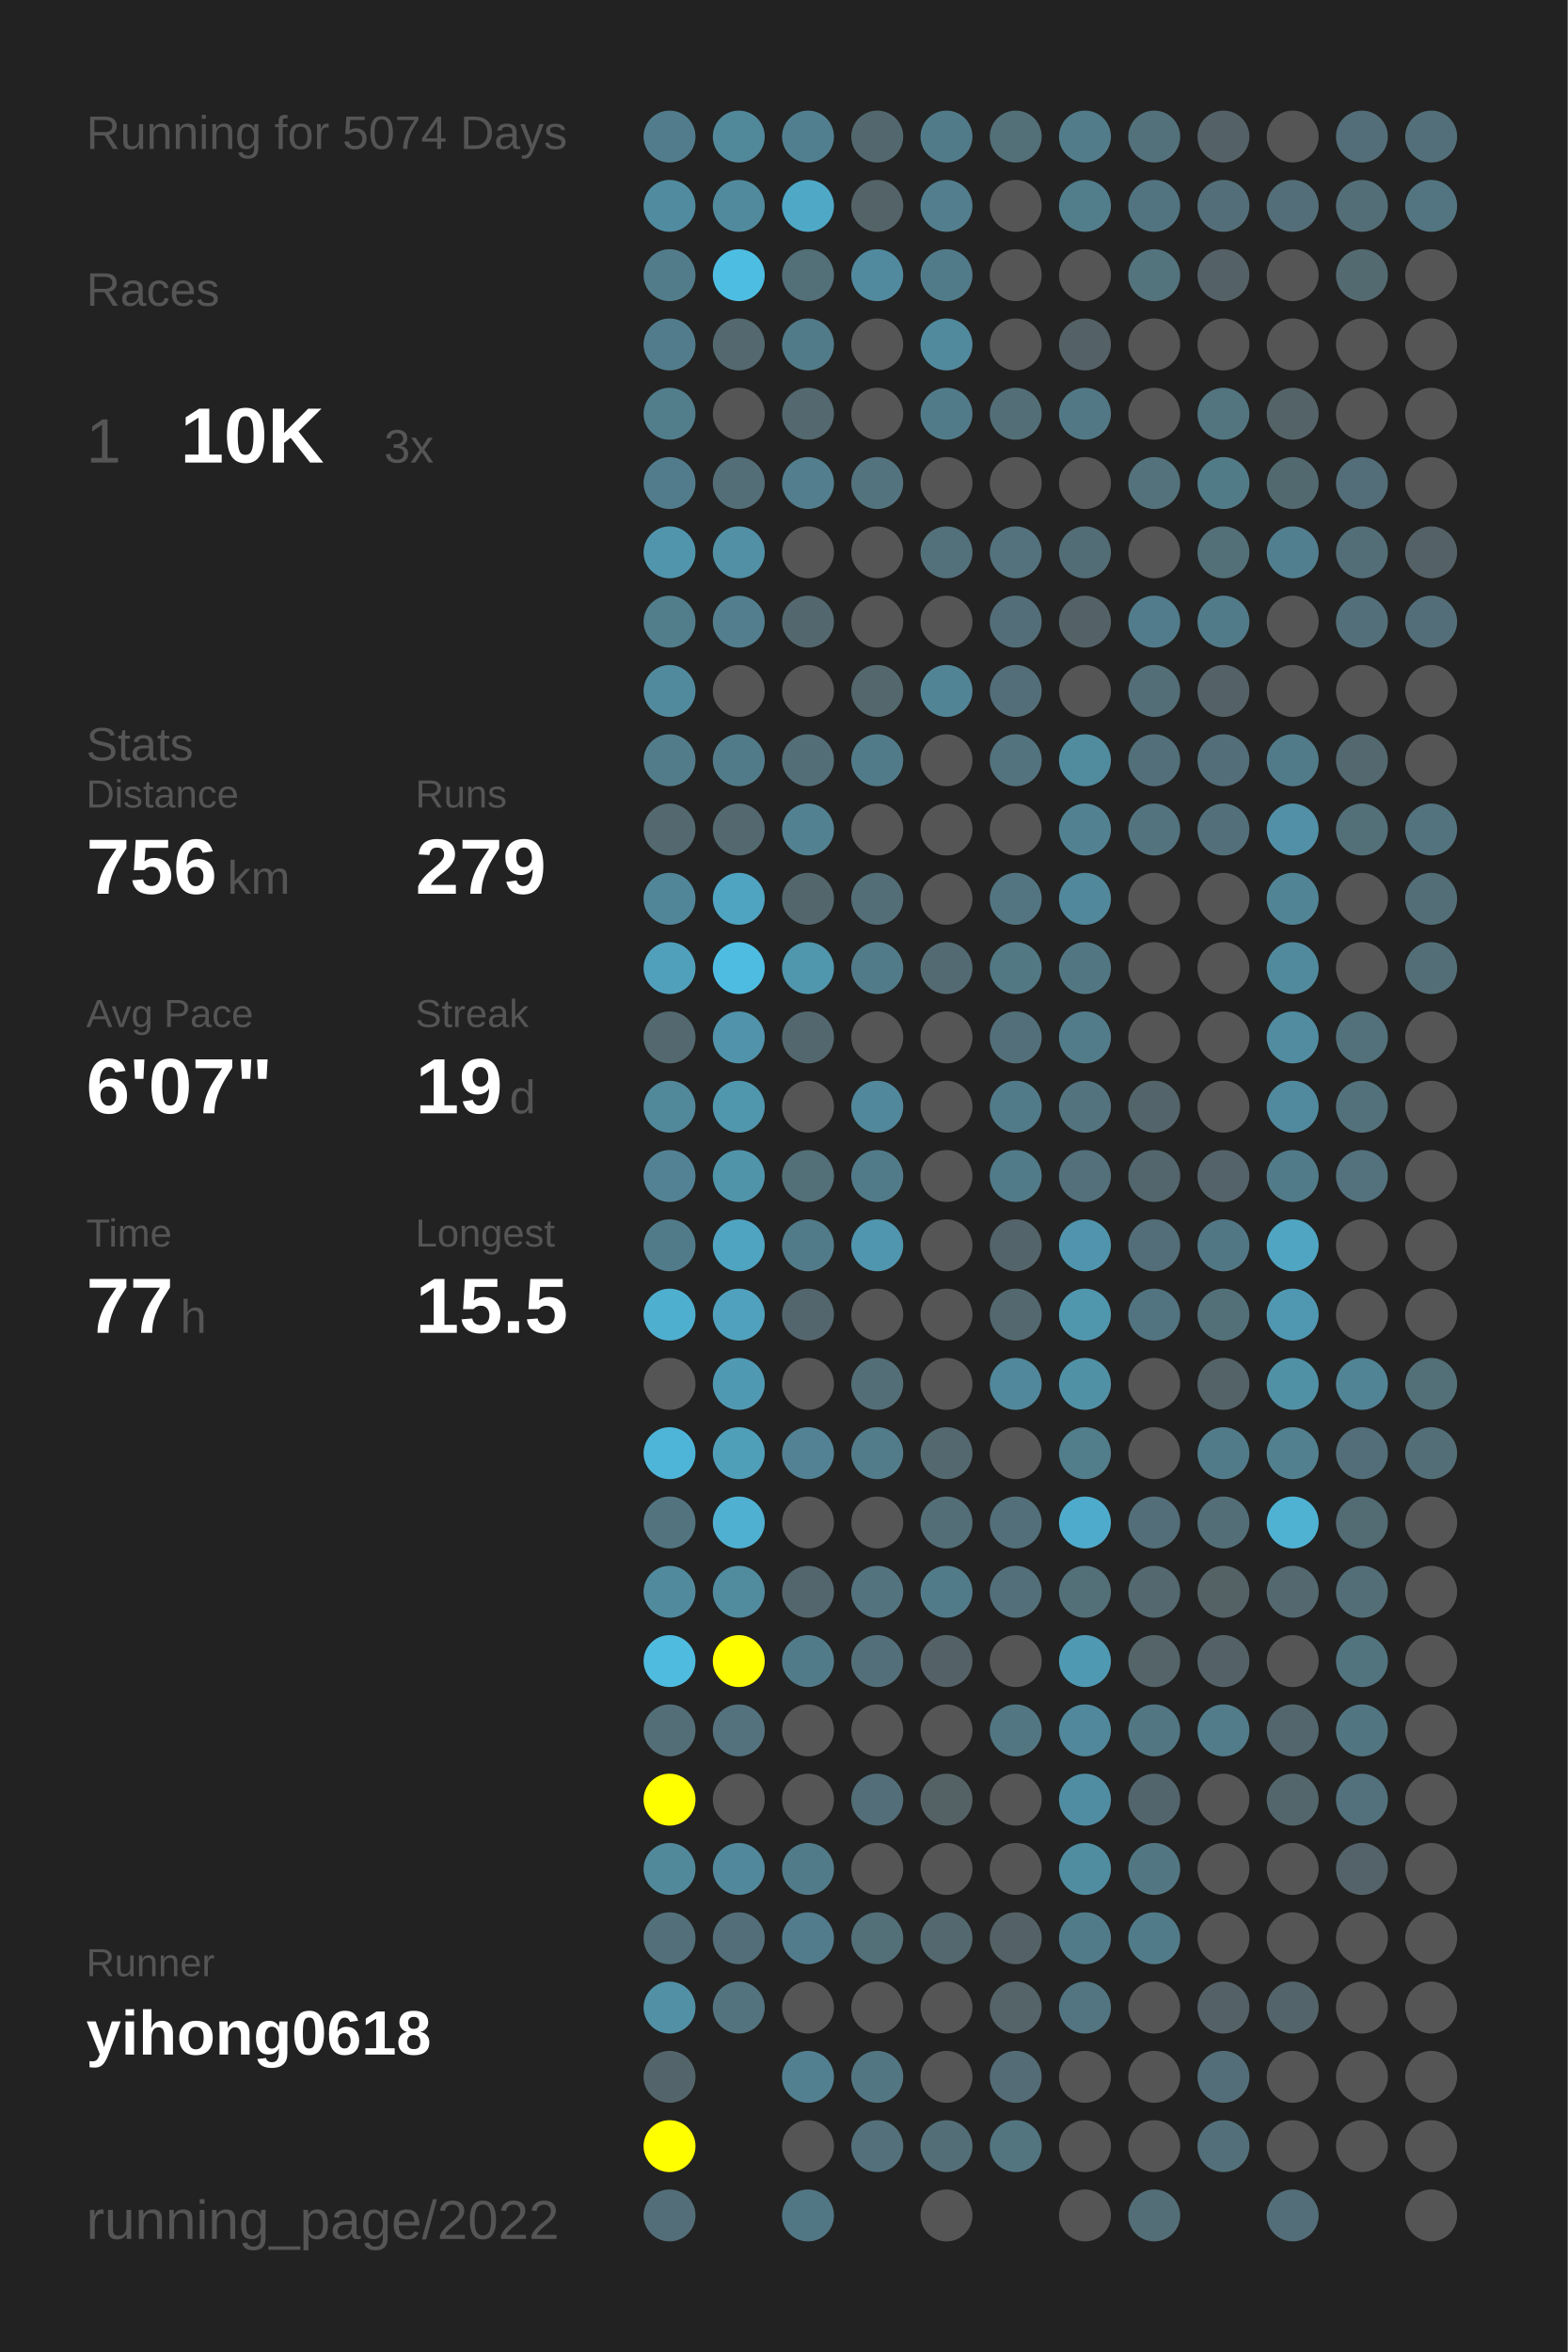
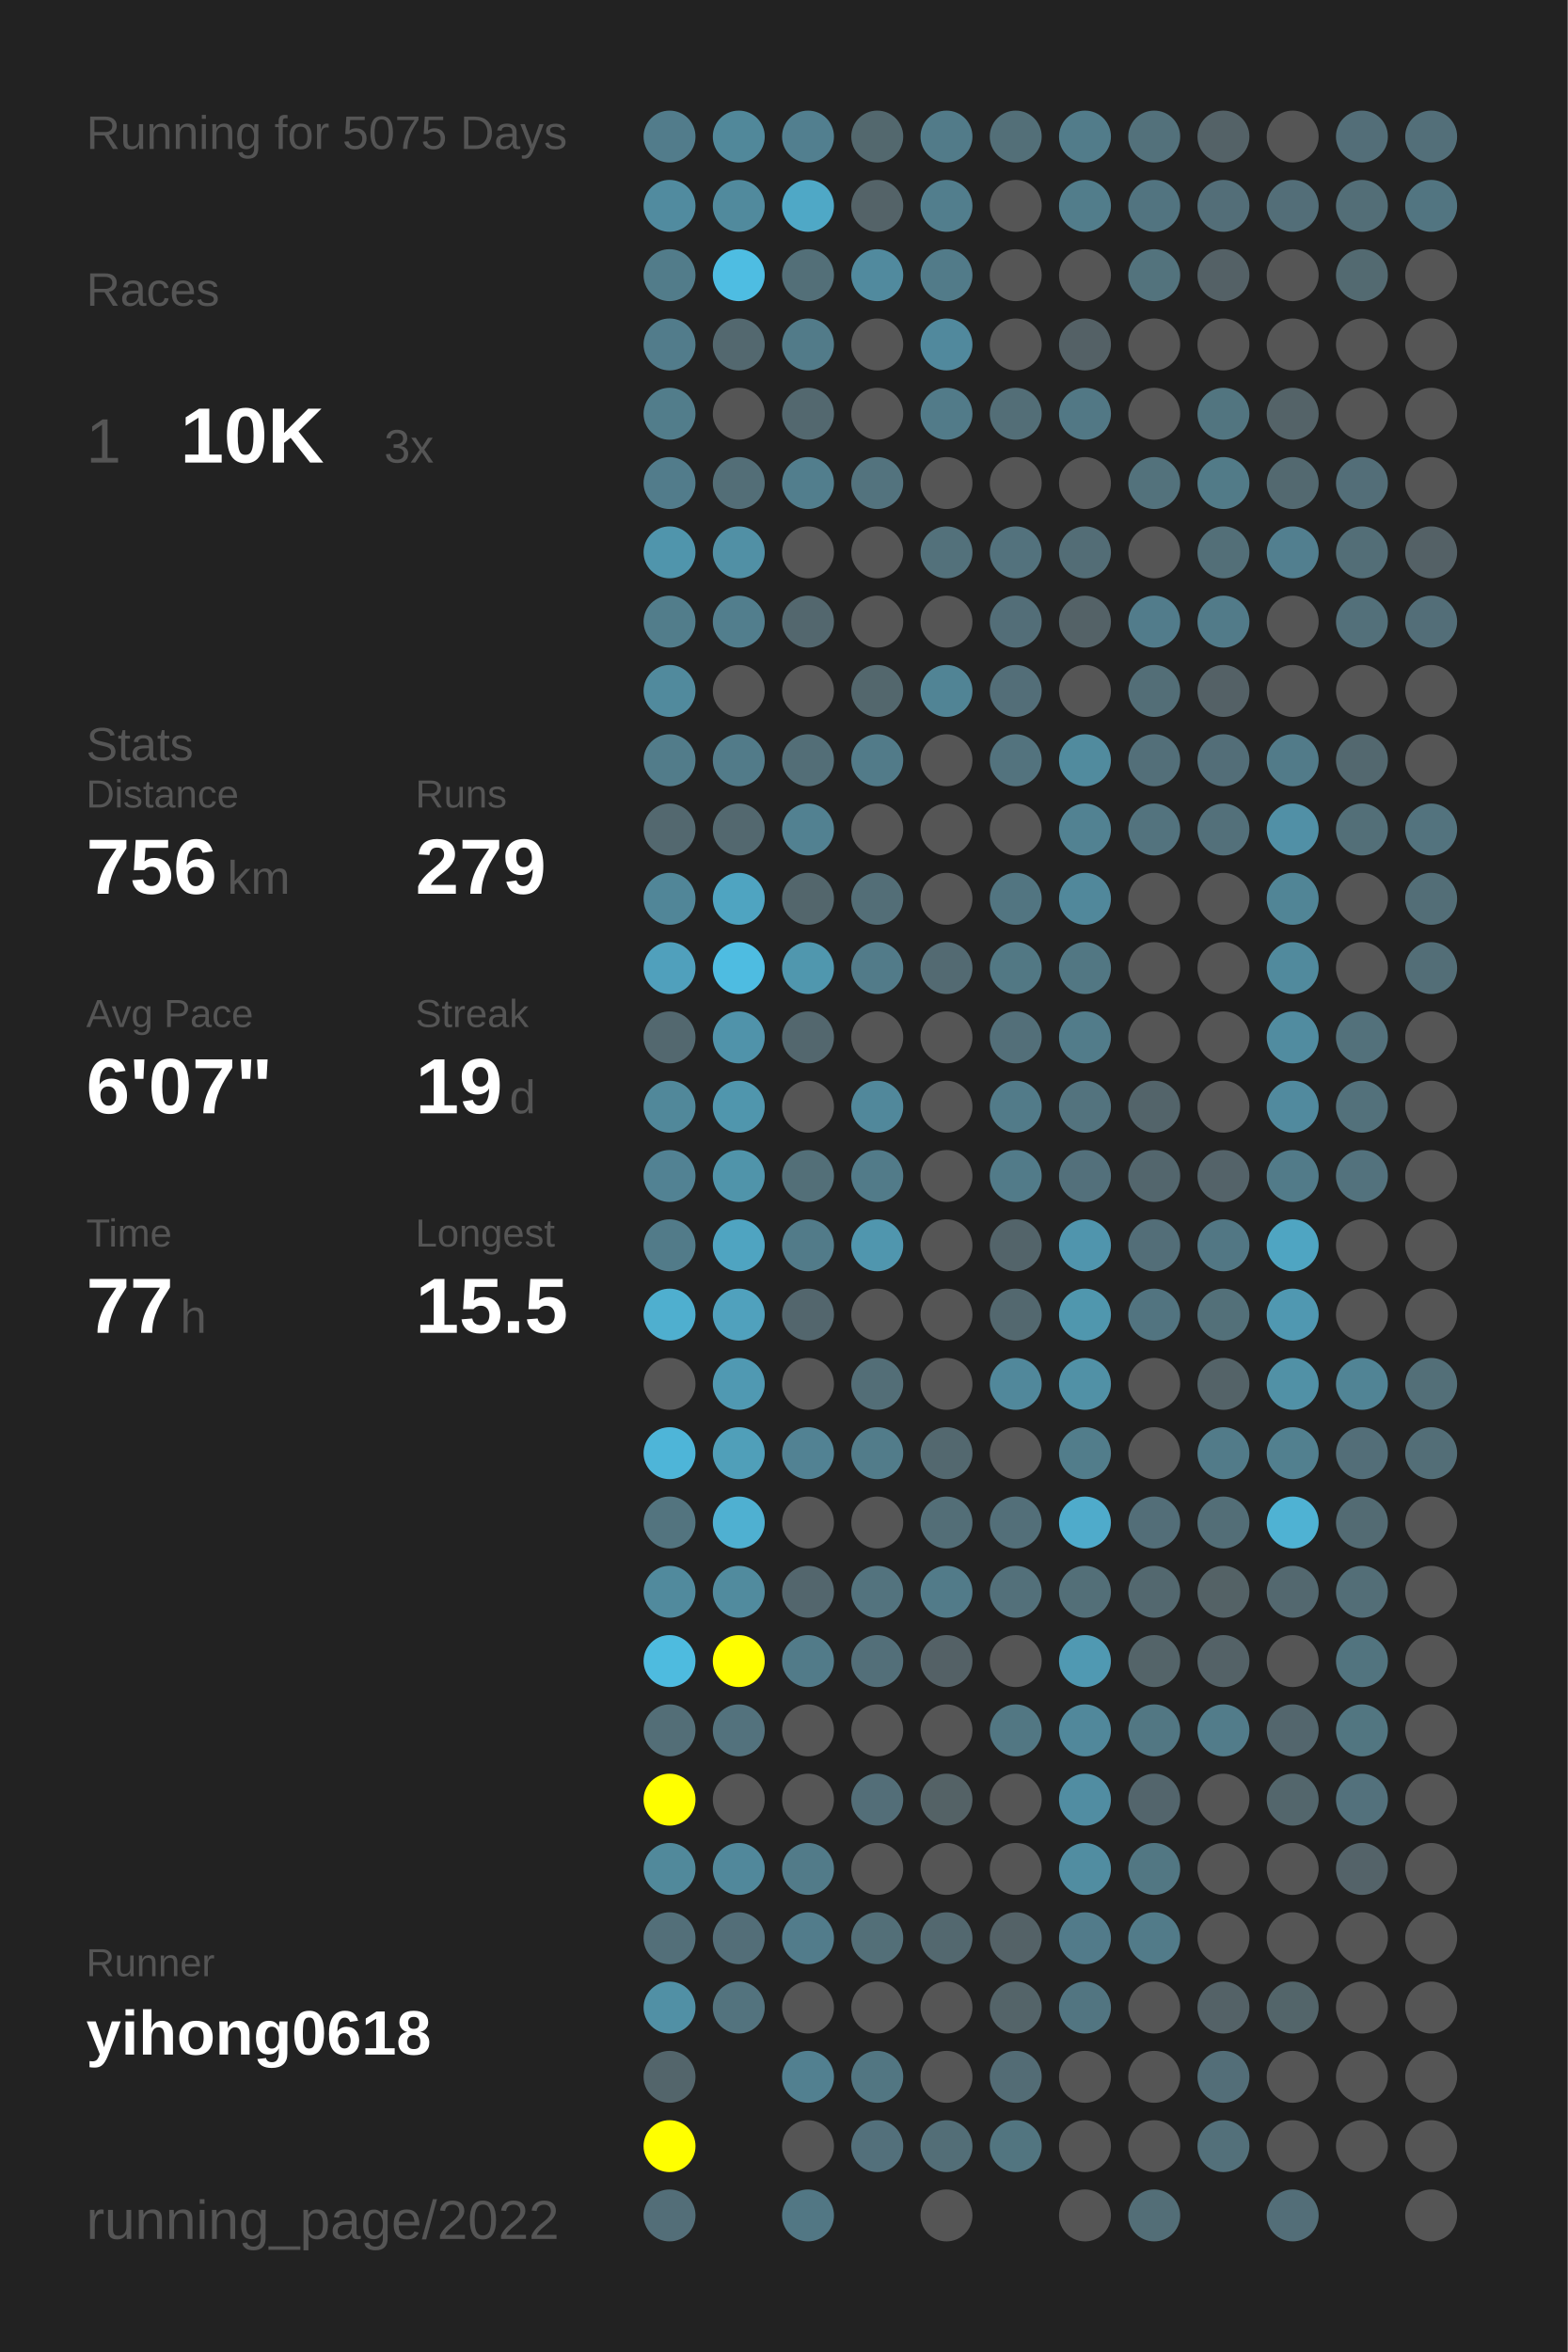
<svg xmlns="http://www.w3.org/2000/svg" baseProfile="full" height="300mm" version="1.1" viewBox="0,0,200,300" width="200mm">
  <defs />
  <rect fill="#222222" height="300" width="200" x="0" y="0" />
-   <text fill="#555555" style="font-size:6px; font-family:Arial;" x="11" y="19">Running for 5074 Days</text>
+   <text fill="#555555" style="font-size:6px; font-family:Arial;" x="11" y="19">Running for 5075 Days</text>
  <text fill="#555555" style="font-size:6px; font-family:Arial;" x="11" y="39">Races</text>
  <text fill="#555555" style="font-size:8px; font-family:Arial;" x="11" y="59">1</text>
  <text fill="#FFFFFF" style="font-size:10px; font-family:Arial; font-weight:bold;" x="23" y="59">10K</text>
  <text fill="#555555" style="font-size:6px; font-family:Arial;" x="49" y="59">3x</text>
  <text fill="#555555" style="font-size:6px; font-family:Arial;" x="11" y="97">Stats</text>
  <text fill="#555555" style="font-size:5px; font-family:Arial;" x="11" y="103">Distance</text>
  <text fill="#FFFFFF" style="font-size:10px; font-family:Arial; font-weight:bold;" x="11" y="114">756</text>
  <text fill="#555555" style="font-size:6px; font-family:Arial;" x="29" y="114">km</text>
  <text fill="#555555" style="font-size:5px; font-family:Arial;" x="53" y="103">Runs</text>
  <text fill="#FFFFFF" style="font-size:10px; font-family:Arial; font-weight:bold;" x="53" y="114">279</text>
  <text fill="#555555" style="font-size:5px; font-family:Arial;" x="11" y="131">Avg Pace</text>
  <text fill="#FFFFFF" style="font-size:10px; font-family:Arial; font-weight:bold;" x="11" y="142">6'07"</text>
  <text fill="#555555" style="font-size:5px; font-family:Arial;" x="53" y="131">Streak</text>
  <text fill="#FFFFFF" style="font-size:10px; font-family:Arial; font-weight:bold;" x="53" y="142">19</text>
  <text fill="#555555" style="font-size:6px; font-family:Arial;" x="65" y="142">d</text>
  <text fill="#555555" style="font-size:5px; font-family:Arial;" x="11" y="159">Time</text>
  <text fill="#FFFFFF" style="font-size:10px; font-family:Arial; font-weight:bold;" x="11" y="170">77</text>
  <text fill="#555555" style="font-size:6px; font-family:Arial;" x="23" y="170">h</text>
  <text fill="#555555" style="font-size:5px; font-family:Arial;" x="53" y="159">Longest</text>
  <text fill="#FFFFFF" style="font-size:10px; font-family:Arial; font-weight:bold;" x="53" y="170">15.5</text>
  <text fill="#555555" style="font-size:5px; font-family:Arial;" x="11" y="252.065">Runner</text>
  <text fill="#FFFFFF" style="font-size:8px; font-family:Arial; font-weight:bold;" x="11" y="262.065">yihong0618</text>
  <text fill="#555555" style="font-size:7px; font-family:Arial;" x="11" y="285.581">running_page/2022</text>
  <circle cx="85.417" cy="17.419" fill="#527c8b" r="3.312" />
  <circle cx="85.417" cy="26.258" fill="#518b9f" r="3.312" />
  <circle cx="85.417" cy="35.097" fill="#527c8a" r="3.312" />
  <circle cx="85.417" cy="43.935" fill="#527c8b" r="3.312" />
  <circle cx="85.417" cy="52.774" fill="#527d8b" r="3.312" />
  <circle cx="85.417" cy="61.613" fill="#527c8b" r="3.312" />
  <circle cx="85.417" cy="70.452" fill="#5095ac" r="3.312" />
  <circle cx="85.417" cy="79.29" fill="#527d8b" r="3.312" />
  <circle cx="85.417" cy="88.129" fill="#518a9d" r="3.312" />
  <circle cx="85.417" cy="96.968" fill="#527c8a" r="3.312" />
  <circle cx="85.417" cy="105.806" fill="#53686f" r="3.312" />
  <circle cx="85.417" cy="114.645" fill="#518698" r="3.312" />
  <circle cx="85.417" cy="123.484" fill="#50a0bc" r="3.312" />
  <circle cx="85.417" cy="132.323" fill="#53686f" r="3.312" />
  <circle cx="85.417" cy="141.161" fill="#51889a" r="3.312" />
  <circle cx="85.417" cy="150" fill="#528293" r="3.312" />
  <circle cx="85.417" cy="158.839" fill="#527b89" r="3.312" />
  <circle cx="85.417" cy="167.677" fill="#4fafcf" r="3.312" />
  <circle cx="85.417" cy="176.516" fill="#555555" r="3.312" />
  <circle cx="85.417" cy="185.355" fill="#4eb5d8" r="3.312" />
  <circle cx="85.417" cy="194.194" fill="#53747f" r="3.312" />
  <circle cx="85.417" cy="203.032" fill="#518a9d" r="3.312" />
  <circle cx="85.417" cy="211.871" fill="#4ebbdf" r="3.312" />
  <circle cx="85.417" cy="220.71" fill="#536e77" r="3.312" />
  <circle cx="85.417" cy="229.548" fill="#FFFF00" r="3.312" />
  <circle cx="85.417" cy="238.387" fill="#51899b" r="3.312" />
  <circle cx="85.417" cy="247.226" fill="#536f79" r="3.312" />
  <circle cx="85.417" cy="256.065" fill="#5190a5" r="3.312" />
  <circle cx="85.417" cy="264.903" fill="#53656b" r="3.312" />
  <circle cx="85.417" cy="273.742" fill="#FFFF00" r="3.312" />
  <circle cx="85.417" cy="282.581" fill="#536e78" r="3.312" />
  <circle cx="94.25" cy="17.419" fill="#51889a" r="3.312" />
  <circle cx="94.25" cy="26.258" fill="#518a9d" r="3.312" />
  <circle cx="94.25" cy="35.097" fill="#4ebde2" r="3.312" />
  <circle cx="94.25" cy="43.935" fill="#53686f" r="3.312" />
  <circle cx="94.25" cy="52.774" fill="#555555" r="3.312" />
  <circle cx="94.25" cy="61.613" fill="#536e77" r="3.312" />
  <circle cx="94.25" cy="70.452" fill="#5190a5" r="3.312" />
  <circle cx="94.25" cy="79.29" fill="#527e8d" r="3.312" />
  <circle cx="94.25" cy="88.129" fill="#555555" r="3.312" />
  <circle cx="94.25" cy="96.968" fill="#527b89" r="3.312" />
  <circle cx="94.25" cy="105.806" fill="#53686f" r="3.312" />
  <circle cx="94.25" cy="114.645" fill="#4fa4c1" r="3.312" />
  <circle cx="94.25" cy="123.484" fill="#4ebce1" r="3.312" />
  <circle cx="94.25" cy="132.323" fill="#5093aa" r="3.312" />
  <circle cx="94.25" cy="141.161" fill="#5096ad" r="3.312" />
  <circle cx="94.25" cy="150" fill="#5094aa" r="3.312" />
  <circle cx="94.25" cy="158.839" fill="#4fa4c1" r="3.312" />
  <circle cx="94.25" cy="167.677" fill="#50a1bd" r="3.312" />
  <circle cx="94.25" cy="176.516" fill="#5099b2" r="3.312" />
  <circle cx="94.25" cy="185.355" fill="#509fb9" r="3.312" />
  <circle cx="94.25" cy="194.194" fill="#4fb0d1" r="3.312" />
  <circle cx="94.25" cy="203.032" fill="#518b9e" r="3.312" />
  <circle cx="94.25" cy="211.871" fill="#FFFF00" r="3.312" />
  <circle cx="94.25" cy="220.71" fill="#53727d" r="3.312" />
  <circle cx="94.25" cy="229.548" fill="#555555" r="3.312" />
  <circle cx="94.25" cy="238.387" fill="#51889b" r="3.312" />
  <circle cx="94.25" cy="247.226" fill="#536e78" r="3.312" />
  <circle cx="94.25" cy="256.065" fill="#53737e" r="3.312" />
  <circle cx="103.083" cy="17.419" fill="#527f8f" r="3.312" />
  <circle cx="103.083" cy="26.258" fill="#4fa8c6" r="3.312" />
  <circle cx="103.083" cy="35.097" fill="#536f78" r="3.312" />
  <circle cx="103.083" cy="43.935" fill="#527b89" r="3.312" />
  <circle cx="103.083" cy="52.774" fill="#53686f" r="3.312" />
  <circle cx="103.083" cy="61.613" fill="#527e8d" r="3.312" />
  <circle cx="103.083" cy="70.452" fill="#555555" r="3.312" />
  <circle cx="103.083" cy="79.29" fill="#53676e" r="3.312" />
  <circle cx="103.083" cy="88.129" fill="#555555" r="3.312" />
  <circle cx="103.083" cy="96.968" fill="#536e77" r="3.312" />
  <circle cx="103.083" cy="105.806" fill="#528191" r="3.312" />
  <circle cx="103.083" cy="114.645" fill="#53666c" r="3.312" />
  <circle cx="103.083" cy="123.484" fill="#5097ae" r="3.312" />
  <circle cx="103.083" cy="132.323" fill="#53676e" r="3.312" />
  <circle cx="103.083" cy="141.161" fill="#555555" r="3.312" />
  <circle cx="103.083" cy="150" fill="#536f78" r="3.312" />
  <circle cx="103.083" cy="158.839" fill="#527b89" r="3.312" />
  <circle cx="103.083" cy="167.677" fill="#53666d" r="3.312" />
  <circle cx="103.083" cy="176.516" fill="#555555" r="3.312" />
  <circle cx="103.083" cy="185.355" fill="#528293" r="3.312" />
  <circle cx="103.083" cy="194.194" fill="#555555" r="3.312" />
  <circle cx="103.083" cy="203.032" fill="#53666d" r="3.312" />
  <circle cx="103.083" cy="211.871" fill="#527b89" r="3.312" />
  <circle cx="103.083" cy="220.71" fill="#555555" r="3.312" />
  <circle cx="103.083" cy="229.548" fill="#555555" r="3.312" />
  <circle cx="103.083" cy="238.387" fill="#527b89" r="3.312" />
  <circle cx="103.083" cy="247.226" fill="#527c8b" r="3.312" />
  <circle cx="103.083" cy="256.065" fill="#555555" r="3.312" />
  <circle cx="103.083" cy="264.903" fill="#528090" r="3.312" />
  <circle cx="103.083" cy="273.742" fill="#555555" r="3.312" />
  <circle cx="103.083" cy="282.581" fill="#527784" r="3.312" />
  <circle cx="111.917" cy="17.419" fill="#53686e" r="3.312" />
  <circle cx="111.917" cy="26.258" fill="#546368" r="3.312" />
  <circle cx="111.917" cy="35.097" fill="#518a9e" r="3.312" />
  <circle cx="111.917" cy="43.935" fill="#555555" r="3.312" />
  <circle cx="111.917" cy="52.774" fill="#555555" r="3.312" />
  <circle cx="111.917" cy="61.613" fill="#53737e" r="3.312" />
  <circle cx="111.917" cy="70.452" fill="#555555" r="3.312" />
  <circle cx="111.917" cy="79.29" fill="#555555" r="3.312" />
  <circle cx="111.917" cy="88.129" fill="#53676d" r="3.312" />
  <circle cx="111.917" cy="96.968" fill="#527b89" r="3.312" />
  <circle cx="111.917" cy="105.806" fill="#555555" r="3.312" />
  <circle cx="111.917" cy="114.645" fill="#536e77" r="3.312" />
  <circle cx="111.917" cy="123.484" fill="#527b89" r="3.312" />
  <circle cx="111.917" cy="132.323" fill="#555555" r="3.312" />
  <circle cx="111.917" cy="141.161" fill="#51889b" r="3.312" />
  <circle cx="111.917" cy="150" fill="#527b89" r="3.312" />
  <circle cx="111.917" cy="158.839" fill="#5096ae" r="3.312" />
  <circle cx="111.917" cy="167.677" fill="#555555" r="3.312" />
  <circle cx="111.917" cy="176.516" fill="#536e77" r="3.312" />
  <circle cx="111.917" cy="185.355" fill="#527c8a" r="3.312" />
  <circle cx="111.917" cy="194.194" fill="#555555" r="3.312" />
  <circle cx="111.917" cy="203.032" fill="#53737e" r="3.312" />
  <circle cx="111.917" cy="211.871" fill="#536f79" r="3.312" />
  <circle cx="111.917" cy="220.71" fill="#555555" r="3.312" />
  <circle cx="111.917" cy="229.548" fill="#536e78" r="3.312" />
  <circle cx="111.917" cy="238.387" fill="#555555" r="3.312" />
  <circle cx="111.917" cy="247.226" fill="#536f78" r="3.312" />
  <circle cx="111.917" cy="256.065" fill="#555555" r="3.312" />
  <circle cx="111.917" cy="264.903" fill="#527682" r="3.312" />
  <circle cx="111.917" cy="273.742" fill="#53707b" r="3.312" />
  <circle cx="120.75" cy="17.419" fill="#527b89" r="3.312" />
  <circle cx="120.75" cy="26.258" fill="#527e8d" r="3.312" />
  <circle cx="120.75" cy="35.097" fill="#527b89" r="3.312" />
  <circle cx="120.75" cy="43.935" fill="#51899d" r="3.312" />
  <circle cx="120.75" cy="52.774" fill="#527b89" r="3.312" />
  <circle cx="120.75" cy="61.613" fill="#555555" r="3.312" />
  <circle cx="120.75" cy="70.452" fill="#53717b" r="3.312" />
  <circle cx="120.75" cy="79.29" fill="#555555" r="3.312" />
  <circle cx="120.75" cy="88.129" fill="#518495" r="3.312" />
  <circle cx="120.75" cy="96.968" fill="#555555" r="3.312" />
  <circle cx="120.75" cy="105.806" fill="#555555" r="3.312" />
  <circle cx="120.75" cy="114.645" fill="#555555" r="3.312" />
  <circle cx="120.75" cy="123.484" fill="#536a72" r="3.312" />
  <circle cx="120.75" cy="132.323" fill="#555555" r="3.312" />
  <circle cx="120.75" cy="141.161" fill="#555555" r="3.312" />
  <circle cx="120.75" cy="150" fill="#555555" r="3.312" />
  <circle cx="120.75" cy="158.839" fill="#555555" r="3.312" />
  <circle cx="120.75" cy="167.677" fill="#555555" r="3.312" />
  <circle cx="120.75" cy="176.516" fill="#555555" r="3.312" />
  <circle cx="120.75" cy="185.355" fill="#53686f" r="3.312" />
  <circle cx="120.75" cy="194.194" fill="#536e77" r="3.312" />
  <circle cx="120.75" cy="203.032" fill="#527b89" r="3.312" />
  <circle cx="120.75" cy="211.871" fill="#546166" r="3.312" />
  <circle cx="120.75" cy="220.71" fill="#555555" r="3.312" />
  <circle cx="120.75" cy="229.548" fill="#546266" r="3.312" />
  <circle cx="120.75" cy="238.387" fill="#555555" r="3.312" />
  <circle cx="120.75" cy="247.226" fill="#53686f" r="3.312" />
  <circle cx="120.75" cy="256.065" fill="#555555" r="3.312" />
  <circle cx="120.75" cy="264.903" fill="#555555" r="3.312" />
  <circle cx="120.75" cy="273.742" fill="#536e77" r="3.312" />
  <circle cx="120.75" cy="282.581" fill="#555555" r="3.312" />
  <circle cx="129.583" cy="17.419" fill="#536f78" r="3.312" />
  <circle cx="129.583" cy="26.258" fill="#555555" r="3.312" />
  <circle cx="129.583" cy="35.097" fill="#555555" r="3.312" />
  <circle cx="129.583" cy="43.935" fill="#555555" r="3.312" />
  <circle cx="129.583" cy="52.774" fill="#536e77" r="3.312" />
  <circle cx="129.583" cy="61.613" fill="#555555" r="3.312" />
  <circle cx="129.583" cy="70.452" fill="#53727d" r="3.312" />
  <circle cx="129.583" cy="79.29" fill="#536e78" r="3.312" />
  <circle cx="129.583" cy="88.129" fill="#536e78" r="3.312" />
  <circle cx="129.583" cy="96.968" fill="#53737e" r="3.312" />
  <circle cx="129.583" cy="105.806" fill="#555555" r="3.312" />
  <circle cx="129.583" cy="114.645" fill="#527581" r="3.312" />
  <circle cx="129.583" cy="123.484" fill="#527884" r="3.312" />
  <circle cx="129.583" cy="132.323" fill="#536f79" r="3.312" />
  <circle cx="129.583" cy="141.161" fill="#527b89" r="3.312" />
  <circle cx="129.583" cy="150" fill="#527b89" r="3.312" />
  <circle cx="129.583" cy="158.839" fill="#53646a" r="3.312" />
  <circle cx="129.583" cy="167.677" fill="#53686f" r="3.312" />
  <circle cx="129.583" cy="176.516" fill="#51889b" r="3.312" />
  <circle cx="129.583" cy="185.355" fill="#555555" r="3.312" />
  <circle cx="129.583" cy="194.194" fill="#536f79" r="3.312" />
  <circle cx="129.583" cy="203.032" fill="#53707a" r="3.312" />
  <circle cx="129.583" cy="211.871" fill="#555555" r="3.312" />
  <circle cx="129.583" cy="220.71" fill="#527783" r="3.312" />
  <circle cx="129.583" cy="229.548" fill="#555555" r="3.312" />
  <circle cx="129.583" cy="238.387" fill="#555555" r="3.312" />
  <circle cx="129.583" cy="247.226" fill="#546267" r="3.312" />
  <circle cx="129.583" cy="256.065" fill="#546469" r="3.312" />
  <circle cx="129.583" cy="264.903" fill="#536c75" r="3.312" />
  <circle cx="129.583" cy="273.742" fill="#527580" r="3.312" />
  <circle cx="138.417" cy="17.419" fill="#527c8a" r="3.312" />
  <circle cx="138.417" cy="26.258" fill="#527d8b" r="3.312" />
  <circle cx="138.417" cy="35.097" fill="#555555" r="3.312" />
  <circle cx="138.417" cy="43.935" fill="#546166" r="3.312" />
  <circle cx="138.417" cy="52.774" fill="#527885" r="3.312" />
  <circle cx="138.417" cy="61.613" fill="#555555" r="3.312" />
  <circle cx="138.417" cy="70.452" fill="#536d76" r="3.312" />
  <circle cx="138.417" cy="79.29" fill="#546267" r="3.312" />
  <circle cx="138.417" cy="88.129" fill="#555555" r="3.312" />
  <circle cx="138.417" cy="96.968" fill="#518b9e" r="3.312" />
  <circle cx="138.417" cy="105.806" fill="#528292" r="3.312" />
  <circle cx="138.417" cy="114.645" fill="#51889b" r="3.312" />
  <circle cx="138.417" cy="123.484" fill="#527783" r="3.312" />
  <circle cx="138.417" cy="132.323" fill="#527c8a" r="3.312" />
  <circle cx="138.417" cy="141.161" fill="#53737e" r="3.312" />
  <circle cx="138.417" cy="150" fill="#53707b" r="3.312" />
  <circle cx="138.417" cy="158.839" fill="#5095ad" r="3.312" />
  <circle cx="138.417" cy="167.677" fill="#5097ae" r="3.312" />
  <circle cx="138.417" cy="176.516" fill="#5191a6" r="3.312" />
  <circle cx="138.417" cy="185.355" fill="#527d8b" r="3.312" />
  <circle cx="138.417" cy="194.194" fill="#4fabcb" r="3.312" />
  <circle cx="138.417" cy="203.032" fill="#536f78" r="3.312" />
  <circle cx="138.417" cy="211.871" fill="#5099b2" r="3.312" />
  <circle cx="138.417" cy="220.71" fill="#51889b" r="3.312" />
  <circle cx="138.417" cy="229.548" fill="#518da2" r="3.312" />
  <circle cx="138.417" cy="238.387" fill="#518da1" r="3.312" />
  <circle cx="138.417" cy="247.226" fill="#527b8a" r="3.312" />
  <circle cx="138.417" cy="256.065" fill="#527581" r="3.312" />
  <circle cx="138.417" cy="264.903" fill="#555555" r="3.312" />
  <circle cx="138.417" cy="273.742" fill="#555555" r="3.312" />
  <circle cx="138.417" cy="282.581" fill="#555555" r="3.312" />
  <circle cx="147.25" cy="17.419" fill="#53717b" r="3.312" />
  <circle cx="147.25" cy="26.258" fill="#527480" r="3.312" />
  <circle cx="147.25" cy="35.097" fill="#53737d" r="3.312" />
  <circle cx="147.25" cy="43.935" fill="#555555" r="3.312" />
  <circle cx="147.25" cy="52.774" fill="#555555" r="3.312" />
  <circle cx="147.25" cy="61.613" fill="#53727c" r="3.312" />
  <circle cx="147.25" cy="70.452" fill="#555555" r="3.312" />
  <circle cx="147.25" cy="79.29" fill="#527c8b" r="3.312" />
  <circle cx="147.25" cy="88.129" fill="#536e77" r="3.312" />
  <circle cx="147.25" cy="96.968" fill="#536f79" r="3.312" />
  <circle cx="147.25" cy="105.806" fill="#53737e" r="3.312" />
  <circle cx="147.25" cy="114.645" fill="#555555" r="3.312" />
  <circle cx="147.25" cy="123.484" fill="#555555" r="3.312" />
  <circle cx="147.25" cy="132.323" fill="#555555" r="3.312" />
  <circle cx="147.25" cy="141.161" fill="#53646a" r="3.312" />
  <circle cx="147.25" cy="150" fill="#53666d" r="3.312" />
  <circle cx="147.25" cy="158.839" fill="#536e78" r="3.312" />
  <circle cx="147.25" cy="167.677" fill="#527480" r="3.312" />
  <circle cx="147.25" cy="176.516" fill="#555555" r="3.312" />
  <circle cx="147.25" cy="185.355" fill="#555555" r="3.312" />
  <circle cx="147.25" cy="194.194" fill="#536e78" r="3.312" />
  <circle cx="147.25" cy="203.032" fill="#53686f" r="3.312" />
  <circle cx="147.25" cy="211.871" fill="#546469" r="3.312" />
  <circle cx="147.25" cy="220.71" fill="#527783" r="3.312" />
  <circle cx="147.25" cy="229.548" fill="#53656c" r="3.312" />
  <circle cx="147.25" cy="238.387" fill="#527783" r="3.312" />
  <circle cx="147.25" cy="247.226" fill="#527b89" r="3.312" />
  <circle cx="147.25" cy="256.065" fill="#555555" r="3.312" />
  <circle cx="147.25" cy="264.903" fill="#555555" r="3.312" />
  <circle cx="147.25" cy="273.742" fill="#555555" r="3.312" />
  <circle cx="147.25" cy="282.581" fill="#536e77" r="3.312" />
  <circle cx="156.083" cy="17.419" fill="#546267" r="3.312" />
  <circle cx="156.083" cy="26.258" fill="#536e78" r="3.312" />
  <circle cx="156.083" cy="35.097" fill="#546166" r="3.312" />
  <circle cx="156.083" cy="43.935" fill="#555555" r="3.312" />
  <circle cx="156.083" cy="52.774" fill="#527580" r="3.312" />
  <circle cx="156.083" cy="61.613" fill="#527b88" r="3.312" />
  <circle cx="156.083" cy="70.452" fill="#536f78" r="3.312" />
  <circle cx="156.083" cy="79.29" fill="#527b89" r="3.312" />
  <circle cx="156.083" cy="88.129" fill="#546166" r="3.312" />
  <circle cx="156.083" cy="96.968" fill="#536e78" r="3.312" />
  <circle cx="156.083" cy="105.806" fill="#53707a" r="3.312" />
  <circle cx="156.083" cy="114.645" fill="#555555" r="3.312" />
  <circle cx="156.083" cy="123.484" fill="#555555" r="3.312" />
  <circle cx="156.083" cy="132.323" fill="#555555" r="3.312" />
  <circle cx="156.083" cy="141.161" fill="#555555" r="3.312" />
  <circle cx="156.083" cy="150" fill="#546369" r="3.312" />
  <circle cx="156.083" cy="158.839" fill="#527784" r="3.312" />
  <circle cx="156.083" cy="167.677" fill="#537079" r="3.312" />
  <circle cx="156.083" cy="176.516" fill="#546368" r="3.312" />
  <circle cx="156.083" cy="185.355" fill="#527b89" r="3.312" />
  <circle cx="156.083" cy="194.194" fill="#536e77" r="3.312" />
  <circle cx="156.083" cy="203.032" fill="#546266" r="3.312" />
  <circle cx="156.083" cy="211.871" fill="#546267" r="3.312" />
  <circle cx="156.083" cy="220.71" fill="#527c8a" r="3.312" />
  <circle cx="156.083" cy="229.548" fill="#555555" r="3.312" />
  <circle cx="156.083" cy="238.387" fill="#555555" r="3.312" />
  <circle cx="156.083" cy="247.226" fill="#555555" r="3.312" />
  <circle cx="156.083" cy="256.065" fill="#546267" r="3.312" />
  <circle cx="156.083" cy="264.903" fill="#536e78" r="3.312" />
  <circle cx="156.083" cy="273.742" fill="#53707a" r="3.312" />
  <circle cx="164.917" cy="17.419" fill="#555555" r="3.312" />
  <circle cx="164.917" cy="26.258" fill="#536e78" r="3.312" />
  <circle cx="164.917" cy="35.097" fill="#555555" r="3.312" />
  <circle cx="164.917" cy="43.935" fill="#555555" r="3.312" />
  <circle cx="164.917" cy="52.774" fill="#546368" r="3.312" />
  <circle cx="164.917" cy="61.613" fill="#536970" r="3.312" />
  <circle cx="164.917" cy="70.452" fill="#527f8f" r="3.312" />
  <circle cx="164.917" cy="79.29" fill="#555555" r="3.312" />
  <circle cx="164.917" cy="88.129" fill="#555555" r="3.312" />
  <circle cx="164.917" cy="96.968" fill="#527b89" r="3.312" />
  <circle cx="164.917" cy="105.806" fill="#5190a6" r="3.312" />
  <circle cx="164.917" cy="114.645" fill="#518596" r="3.312" />
  <circle cx="164.917" cy="123.484" fill="#518a9d" r="3.312" />
  <circle cx="164.917" cy="132.323" fill="#518ca0" r="3.312" />
  <circle cx="164.917" cy="141.161" fill="#518a9e" r="3.312" />
  <circle cx="164.917" cy="150" fill="#527b89" r="3.312" />
  <circle cx="164.917" cy="158.839" fill="#4fa5c2" r="3.312" />
  <circle cx="164.917" cy="167.677" fill="#5098b1" r="3.312" />
  <circle cx="164.917" cy="176.516" fill="#5191a6" r="3.312" />
  <circle cx="164.917" cy="185.355" fill="#52808f" r="3.312" />
  <circle cx="164.917" cy="194.194" fill="#4fb2d3" r="3.312" />
  <circle cx="164.917" cy="203.032" fill="#53686f" r="3.312" />
  <circle cx="164.917" cy="211.871" fill="#555555" r="3.312" />
  <circle cx="164.917" cy="220.71" fill="#53666d" r="3.312" />
  <circle cx="164.917" cy="229.548" fill="#53666c" r="3.312" />
  <circle cx="164.917" cy="238.387" fill="#555555" r="3.312" />
  <circle cx="164.917" cy="247.226" fill="#555555" r="3.312" />
  <circle cx="164.917" cy="256.065" fill="#53656a" r="3.312" />
  <circle cx="164.917" cy="264.903" fill="#555555" r="3.312" />
  <circle cx="164.917" cy="273.742" fill="#555555" r="3.312" />
  <circle cx="164.917" cy="282.581" fill="#536e78" r="3.312" />
  <circle cx="173.75" cy="17.419" fill="#536e78" r="3.312" />
  <circle cx="173.75" cy="26.258" fill="#536e77" r="3.312" />
  <circle cx="173.75" cy="35.097" fill="#536a71" r="3.312" />
  <circle cx="173.75" cy="43.935" fill="#555555" r="3.312" />
  <circle cx="173.75" cy="52.774" fill="#555555" r="3.312" />
  <circle cx="173.75" cy="61.613" fill="#536e78" r="3.312" />
  <circle cx="173.75" cy="70.452" fill="#536e77" r="3.312" />
  <circle cx="173.75" cy="79.29" fill="#53707a" r="3.312" />
  <circle cx="173.75" cy="88.129" fill="#555555" r="3.312" />
  <circle cx="173.75" cy="96.968" fill="#53686f" r="3.312" />
  <circle cx="173.75" cy="105.806" fill="#536f78" r="3.312" />
  <circle cx="173.75" cy="114.645" fill="#555555" r="3.312" />
  <circle cx="173.75" cy="123.484" fill="#555555" r="3.312" />
  <circle cx="173.75" cy="132.323" fill="#53717b" r="3.312" />
  <circle cx="173.75" cy="141.161" fill="#53717b" r="3.312" />
  <circle cx="173.75" cy="150" fill="#53727d" r="3.312" />
  <circle cx="173.75" cy="158.839" fill="#555555" r="3.312" />
  <circle cx="173.75" cy="167.677" fill="#555555" r="3.312" />
  <circle cx="173.75" cy="176.516" fill="#518495" r="3.312" />
  <circle cx="173.75" cy="185.355" fill="#536e78" r="3.312" />
  <circle cx="173.75" cy="194.194" fill="#536b73" r="3.312" />
  <circle cx="173.75" cy="203.032" fill="#536e77" r="3.312" />
  <circle cx="173.75" cy="211.871" fill="#52747f" r="3.312" />
  <circle cx="173.75" cy="220.71" fill="#527681" r="3.312" />
  <circle cx="173.75" cy="229.548" fill="#53717c" r="3.312" />
  <circle cx="173.75" cy="238.387" fill="#546369" r="3.312" />
  <circle cx="173.75" cy="247.226" fill="#555555" r="3.312" />
  <circle cx="173.75" cy="256.065" fill="#555555" r="3.312" />
  <circle cx="173.75" cy="264.903" fill="#555555" r="3.312" />
  <circle cx="173.75" cy="273.742" fill="#555555" r="3.312" />
  <circle cx="182.583" cy="17.419" fill="#536f79" r="3.312" />
  <circle cx="182.583" cy="26.258" fill="#527581" r="3.312" />
  <circle cx="182.583" cy="35.097" fill="#555555" r="3.312" />
  <circle cx="182.583" cy="43.935" fill="#555555" r="3.312" />
  <circle cx="182.583" cy="52.774" fill="#555555" r="3.312" />
  <circle cx="182.583" cy="61.613" fill="#555555" r="3.312" />
  <circle cx="182.583" cy="70.452" fill="#546166" r="3.312" />
  <circle cx="182.583" cy="79.29" fill="#536e78" r="3.312" />
  <circle cx="182.583" cy="88.129" fill="#555555" r="3.312" />
  <circle cx="182.583" cy="96.968" fill="#555555" r="3.312" />
  <circle cx="182.583" cy="105.806" fill="#53737e" r="3.312" />
  <circle cx="182.583" cy="114.645" fill="#536e77" r="3.312" />
  <circle cx="182.583" cy="123.484" fill="#536e77" r="3.312" />
  <circle cx="182.583" cy="132.323" fill="#555555" r="3.312" />
  <circle cx="182.583" cy="141.161" fill="#555555" r="3.312" />
  <circle cx="182.583" cy="150" fill="#555555" r="3.312" />
  <circle cx="182.583" cy="158.839" fill="#555555" r="3.312" />
  <circle cx="182.583" cy="167.677" fill="#555555" r="3.312" />
  <circle cx="182.583" cy="176.516" fill="#536f78" r="3.312" />
  <circle cx="182.583" cy="185.355" fill="#536e77" r="3.312" />
  <circle cx="182.583" cy="194.194" fill="#555555" r="3.312" />
  <circle cx="182.583" cy="203.032" fill="#555555" r="3.312" />
  <circle cx="182.583" cy="211.871" fill="#555555" r="3.312" />
  <circle cx="182.583" cy="220.71" fill="#555555" r="3.312" />
  <circle cx="182.583" cy="229.548" fill="#555555" r="3.312" />
  <circle cx="182.583" cy="238.387" fill="#555555" r="3.312" />
  <circle cx="182.583" cy="247.226" fill="#555555" r="3.312" />
  <circle cx="182.583" cy="256.065" fill="#555555" r="3.312" />
  <circle cx="182.583" cy="264.903" fill="#555555" r="3.312" />
  <circle cx="182.583" cy="273.742" fill="#555555" r="3.312" />
  <circle cx="182.583" cy="282.581" fill="#555555" r="3.312" />
</svg>
